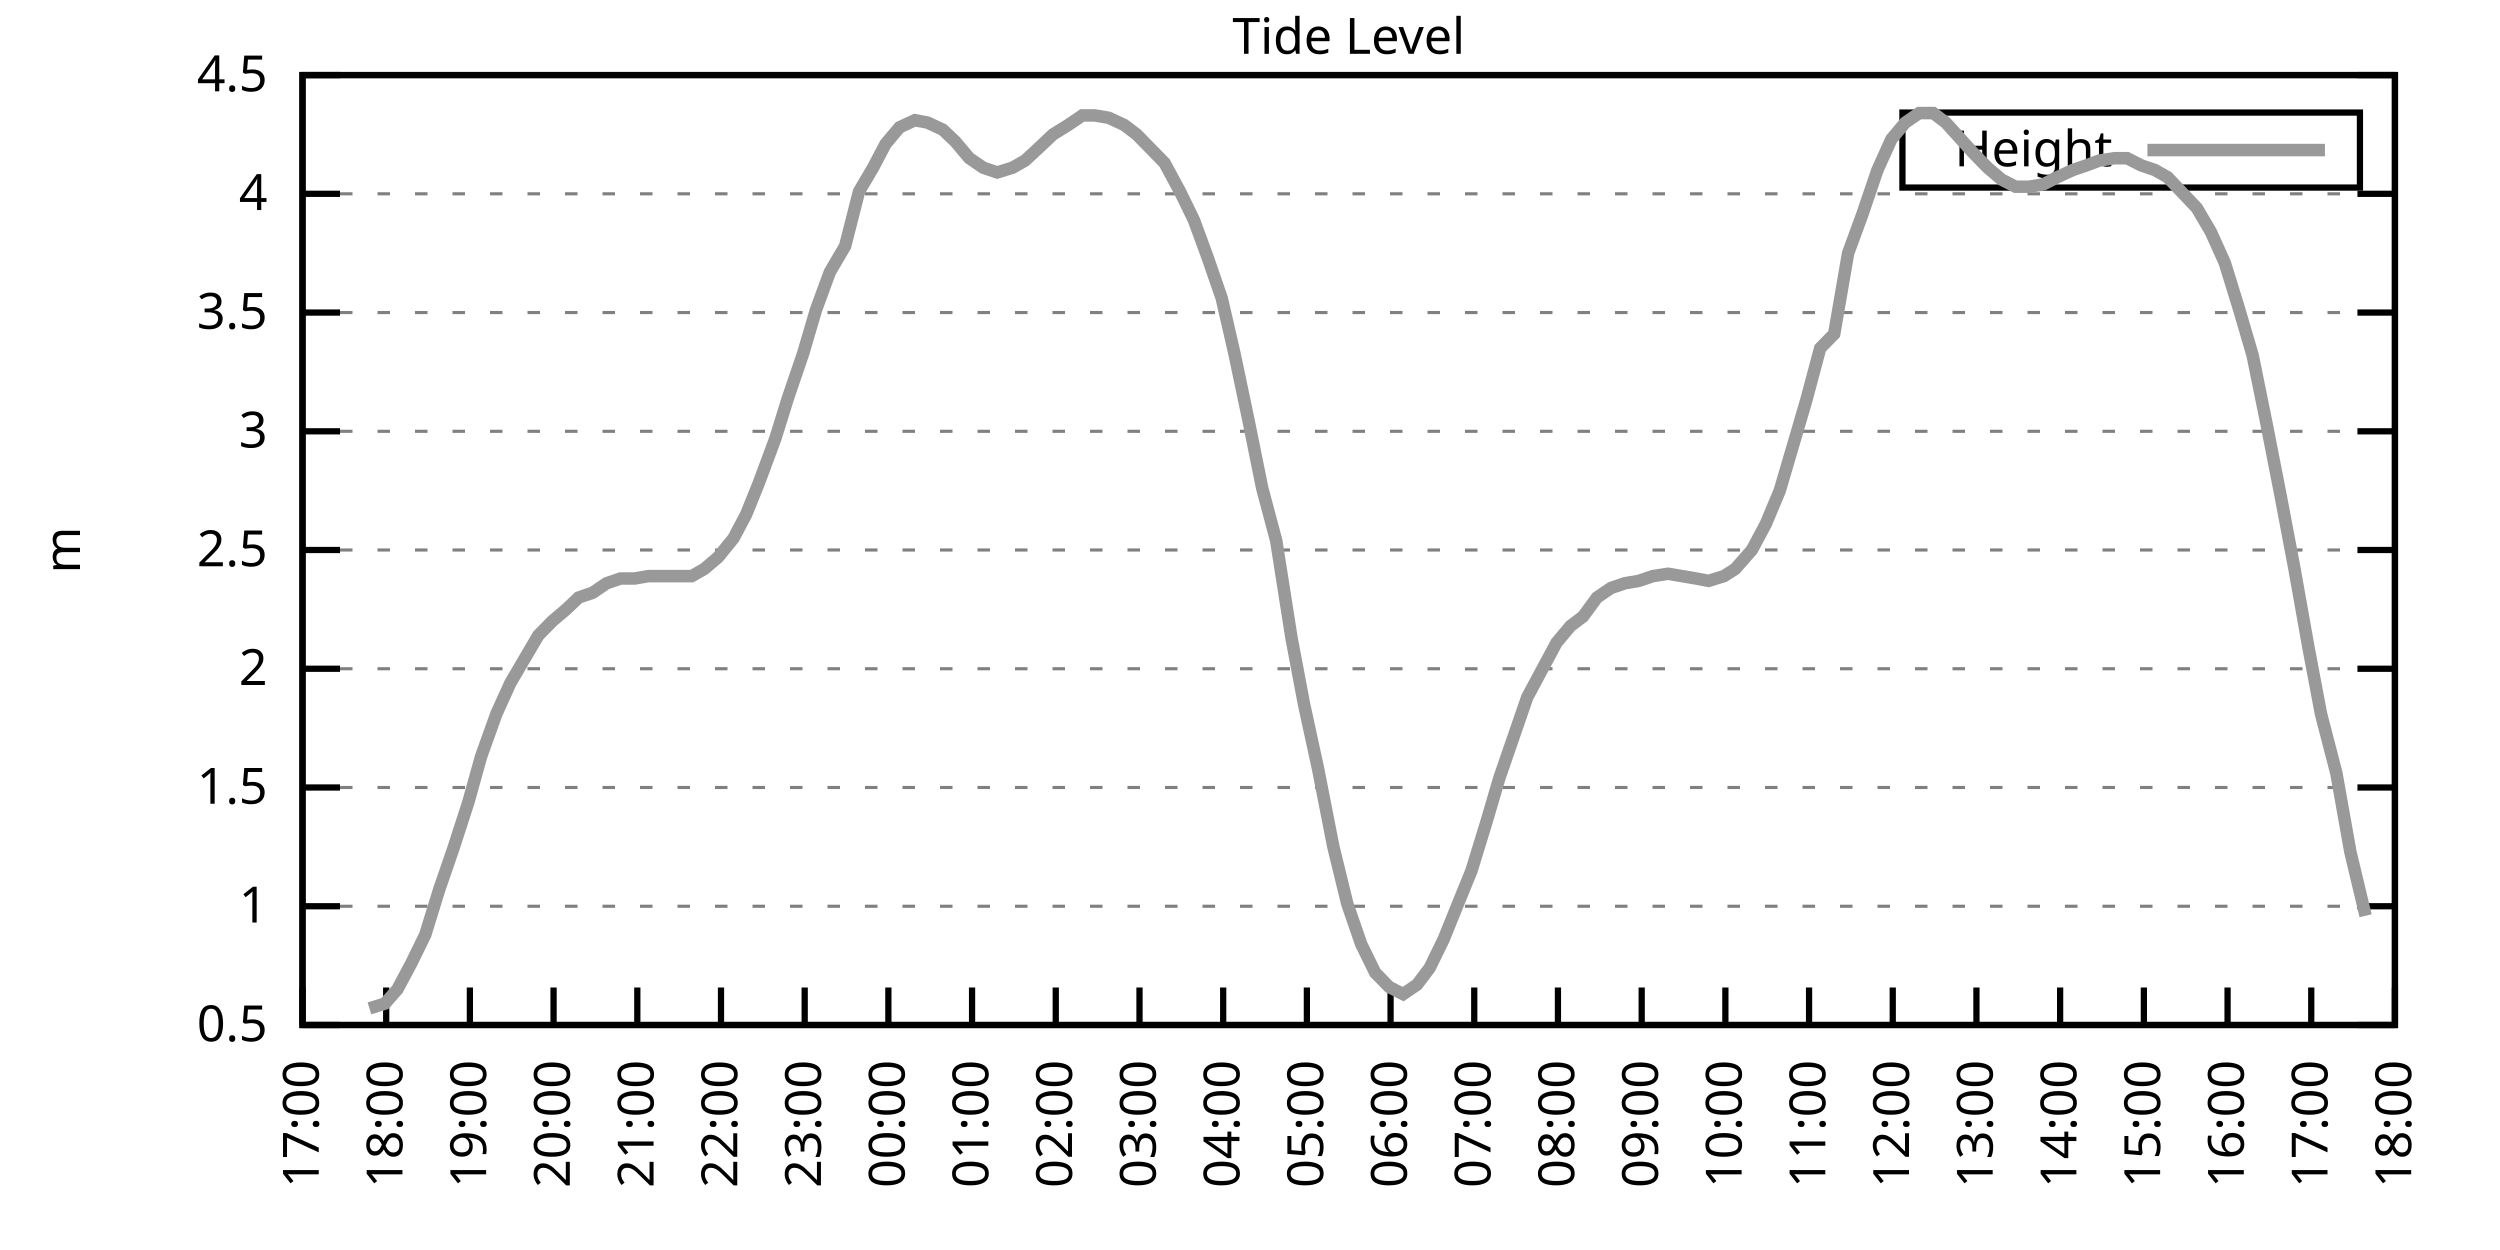
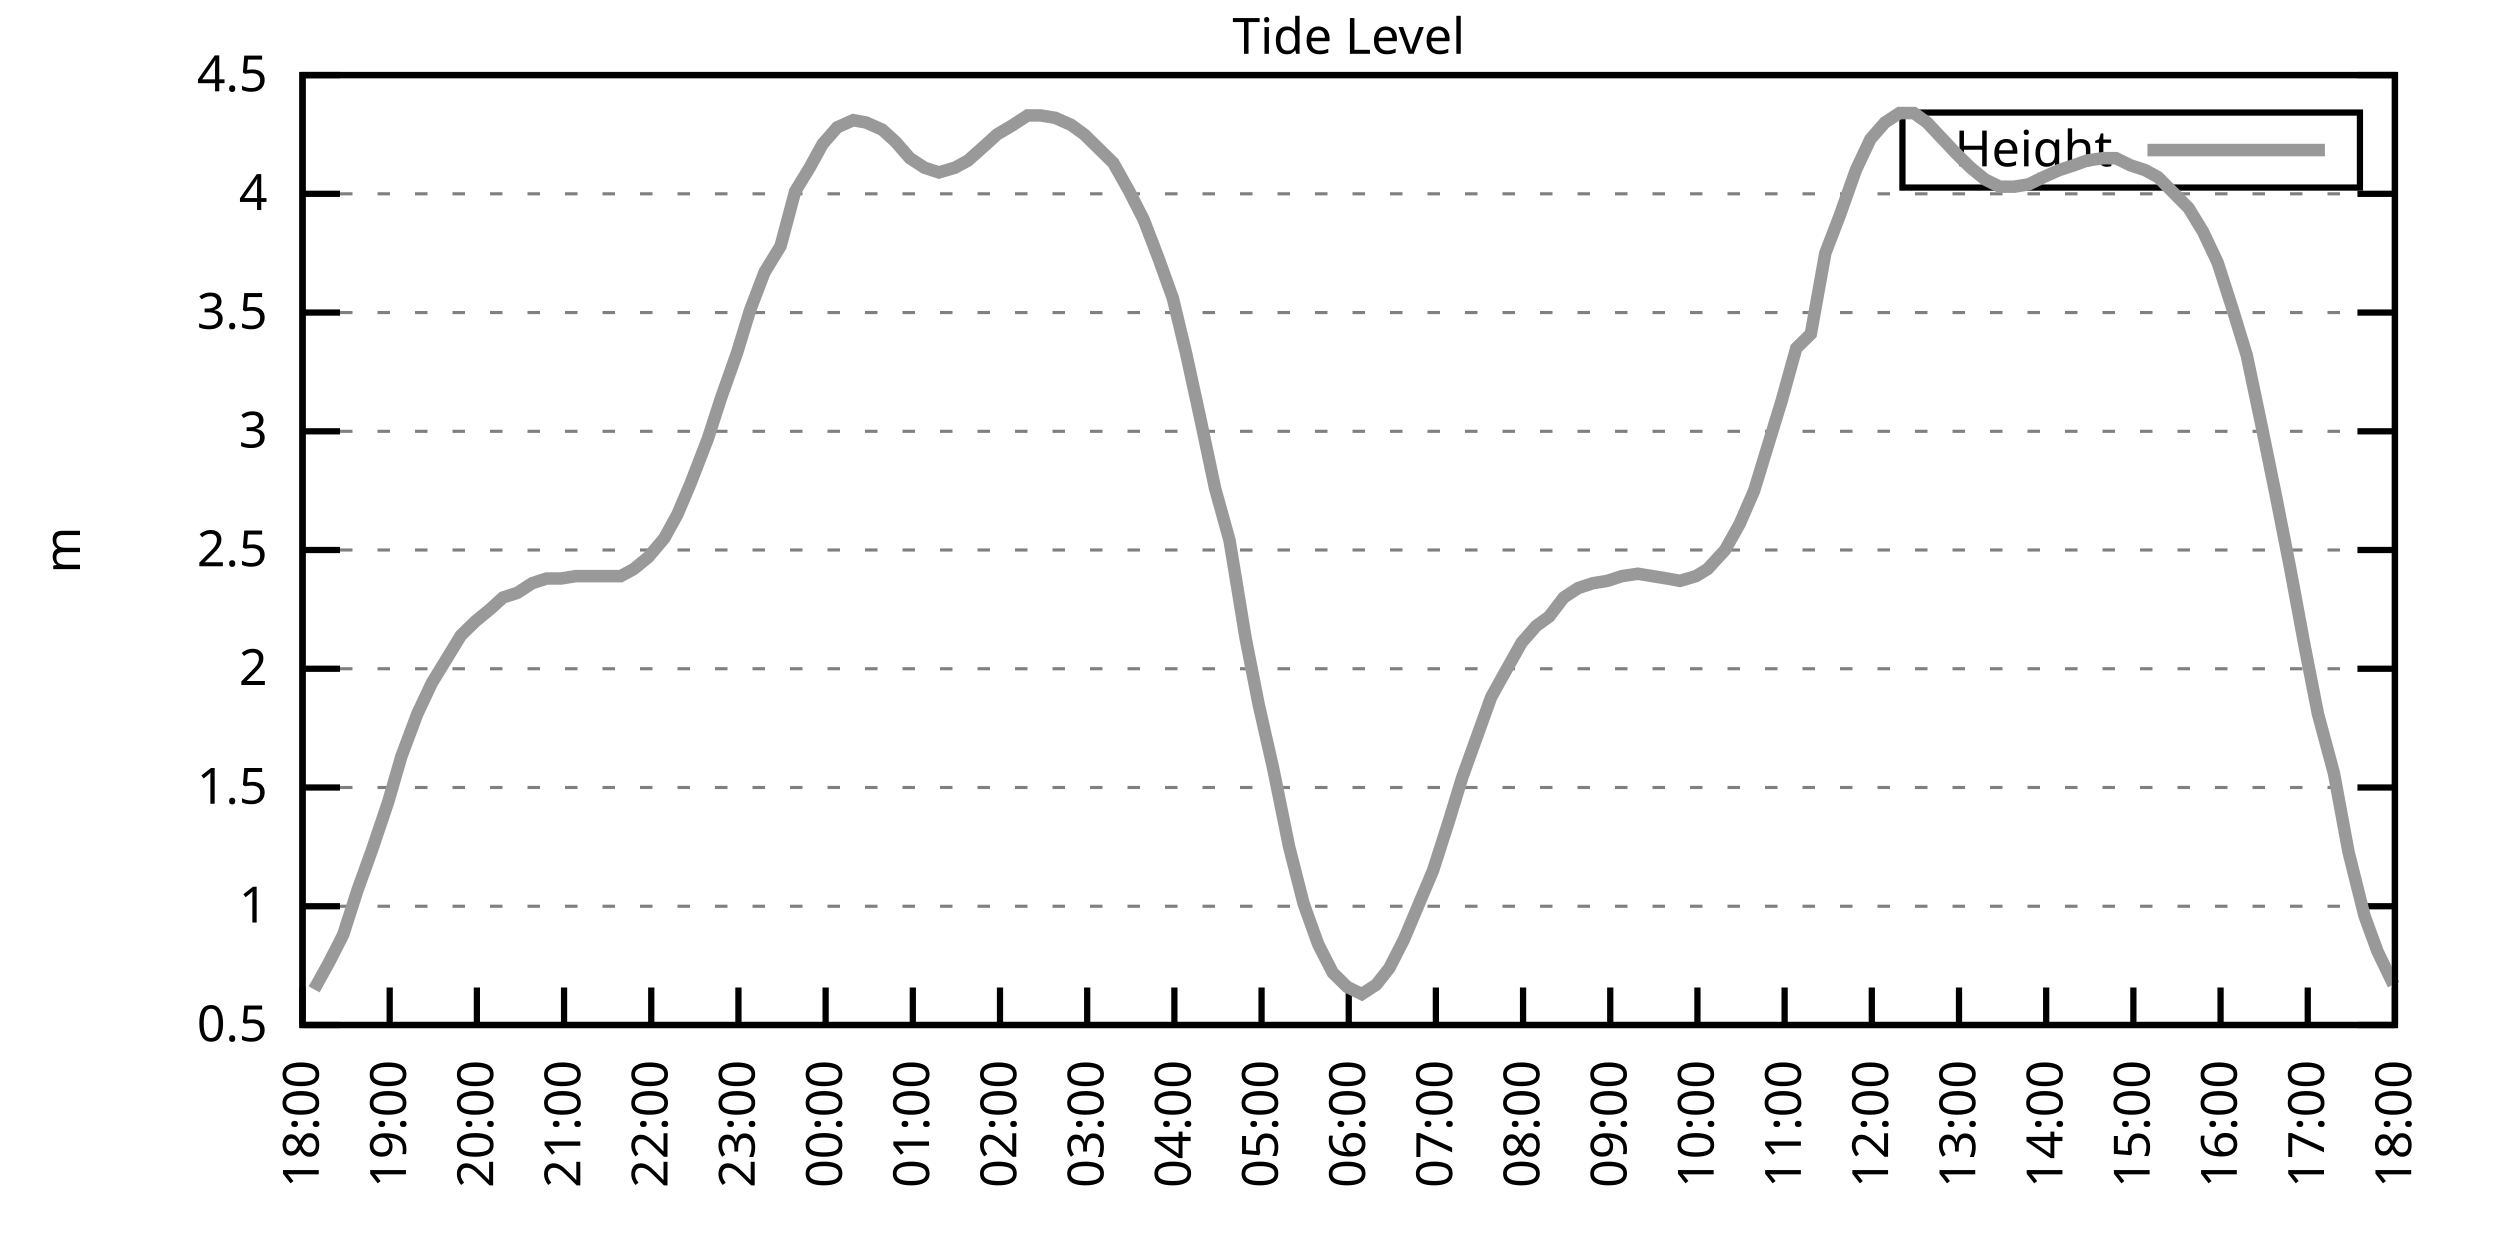
<svg xmlns="http://www.w3.org/2000/svg" xmlns:xlink="http://www.w3.org/1999/xlink" width="400" height="200" viewBox="0 0 400 200">
  <g id="gnuplot_canvas">
    <rect x="0" y="0" width="400" height="200" fill="none" />
    <defs>
      <circle id="gpDot" r="0.5" stroke-width="0.5" stroke="currentColor" />
      <path id="gpPt0" stroke-width="0.333" stroke="currentColor" d="M-1,0 h2 M0,-1 v2" />
      <path id="gpPt1" stroke-width="0.333" stroke="currentColor" d="M-1,-1 L1,1 M1,-1 L-1,1" />
      <path id="gpPt2" stroke-width="0.333" stroke="currentColor" d="M-1,0 L1,0 M0,-1 L0,1 M-1,-1 L1,1 M-1,1 L1,-1" />
      <rect id="gpPt3" stroke-width="0.333" stroke="currentColor" x="-1" y="-1" width="2" height="2" />
      <rect id="gpPt4" stroke-width="0.333" stroke="currentColor" fill="currentColor" x="-1" y="-1" width="2" height="2" />
      <circle id="gpPt5" stroke-width="0.333" stroke="currentColor" cx="0" cy="0" r="1" />
      <use xlink:href="#gpPt5" id="gpPt6" fill="currentColor" stroke="none" />
      <path id="gpPt7" stroke-width="0.333" stroke="currentColor" d="M0,-1.33 L-1.33,0.67 L1.33,0.67 z" />
      <use xlink:href="#gpPt7" id="gpPt8" fill="currentColor" stroke="none" />
      <use xlink:href="#gpPt7" id="gpPt9" stroke="currentColor" transform="rotate(180)" />
      <use xlink:href="#gpPt9" id="gpPt10" fill="currentColor" stroke="none" />
      <use xlink:href="#gpPt3" id="gpPt11" stroke="currentColor" transform="rotate(45)" />
      <use xlink:href="#gpPt11" id="gpPt12" fill="currentColor" stroke="none" />
      <path id="gpPt13" stroke-width="0.333" stroke="currentColor" d="M0,1.330 L1.265,0.411 L0.782,-1.067 L-0.782,-1.076 L-1.265,0.411 z" />
      <use xlink:href="#gpPt13" id="gpPt14" fill="currentColor" stroke="none" />
      <filter id="textbox" filterUnits="objectBoundingBox" x="0" y="0" height="1" width="1">
        <feFlood flood-color="white" flood-opacity="1" result="bgnd" />
        <feComposite in="SourceGraphic" in2="bgnd" operator="atop" />
      </filter>
      <filter id="greybox" filterUnits="objectBoundingBox" x="0" y="0" height="1" width="1">
        <feFlood flood-color="lightgrey" flood-opacity="1" result="grey" />
        <feComposite in="SourceGraphic" in2="grey" operator="atop" />
      </filter>
    </defs>
    <g fill="none" color="white" stroke="currentColor" stroke-width="1.00" stroke-linecap="butt" stroke-linejoin="miter">
</g>
    <g fill="none" color="black" stroke="currentColor" stroke-width="1.00" stroke-linecap="butt" stroke-linejoin="miter">
      <g stroke="none" shape-rendering="crispEdges">
        <polygon fill="rgb(255, 255, 255)" points="48.40,164.00 383.18,164.00 383.18,12.02 48.40,12.02 " />
      </g>
    </g>
    <g fill="none" color="black" stroke="currentColor" stroke-width="1.00" stroke-linecap="butt" stroke-linejoin="miter">
</g>
    <g fill="none" color="black" stroke="black" stroke-width="0.50" stroke-linecap="butt" stroke-linejoin="miter">
</g>
    <g fill="none" color="gray" stroke="currentColor" stroke-width="0.50" stroke-linecap="butt" stroke-linejoin="miter">
      <path stroke="gray" stroke-dasharray="2,4" class="gridline" d="M48.40,164.00 L383.19,164.00  " />
    </g>
    <g fill="none" color="gray" stroke="gray" stroke-width="1.00" stroke-linecap="butt" stroke-linejoin="miter">
</g>
    <g fill="none" color="black" stroke="currentColor" stroke-width="1.00" stroke-linecap="butt" stroke-linejoin="miter">
      <path stroke="black" d="M48.40,164.00 L54.40,164.00 M383.19,164.00 L377.19,164.00  " />
      <g transform="translate(42.80,166.60)" stroke="none" fill="black" font-family="Sans" font-size="8.00" text-anchor="end">
        <text>
          <tspan font-family="Sans"> 0.5</tspan>
        </text>
      </g>
    </g>
    <g fill="none" color="black" stroke="currentColor" stroke-width="1.00" stroke-linecap="butt" stroke-linejoin="miter">
</g>
    <g fill="none" color="black" stroke="black" stroke-width="0.50" stroke-linecap="butt" stroke-linejoin="miter">
</g>
    <g fill="none" color="gray" stroke="currentColor" stroke-width="0.50" stroke-linecap="butt" stroke-linejoin="miter">
      <path stroke="gray" stroke-dasharray="2,4" class="gridline" d="M48.40,145.00 L383.19,145.00  " />
    </g>
    <g fill="none" color="gray" stroke="gray" stroke-width="1.00" stroke-linecap="butt" stroke-linejoin="miter">
</g>
    <g fill="none" color="black" stroke="currentColor" stroke-width="1.00" stroke-linecap="butt" stroke-linejoin="miter">
      <path stroke="black" d="M48.40,145.00 L54.40,145.00 M383.19,145.00 L377.19,145.00  " />
      <g transform="translate(42.80,147.60)" stroke="none" fill="black" font-family="Sans" font-size="8.00" text-anchor="end">
        <text>
          <tspan font-family="Sans"> 1</tspan>
        </text>
      </g>
    </g>
    <g fill="none" color="black" stroke="currentColor" stroke-width="1.00" stroke-linecap="butt" stroke-linejoin="miter">
</g>
    <g fill="none" color="black" stroke="black" stroke-width="0.50" stroke-linecap="butt" stroke-linejoin="miter">
</g>
    <g fill="none" color="gray" stroke="currentColor" stroke-width="0.50" stroke-linecap="butt" stroke-linejoin="miter">
      <path stroke="gray" stroke-dasharray="2,4" class="gridline" d="M48.40,126.00 L383.19,126.00  " />
    </g>
    <g fill="none" color="gray" stroke="gray" stroke-width="1.00" stroke-linecap="butt" stroke-linejoin="miter">
</g>
    <g fill="none" color="black" stroke="currentColor" stroke-width="1.00" stroke-linecap="butt" stroke-linejoin="miter">
      <path stroke="black" d="M48.40,126.00 L54.40,126.00 M383.19,126.00 L377.19,126.00  " />
      <g transform="translate(42.80,128.60)" stroke="none" fill="black" font-family="Sans" font-size="8.00" text-anchor="end">
        <text>
          <tspan font-family="Sans"> 1.5</tspan>
        </text>
      </g>
    </g>
    <g fill="none" color="black" stroke="currentColor" stroke-width="1.00" stroke-linecap="butt" stroke-linejoin="miter">
</g>
    <g fill="none" color="black" stroke="black" stroke-width="0.50" stroke-linecap="butt" stroke-linejoin="miter">
</g>
    <g fill="none" color="gray" stroke="currentColor" stroke-width="0.50" stroke-linecap="butt" stroke-linejoin="miter">
      <path stroke="gray" stroke-dasharray="2,4" class="gridline" d="M48.40,107.00 L383.19,107.00  " />
    </g>
    <g fill="none" color="gray" stroke="gray" stroke-width="1.00" stroke-linecap="butt" stroke-linejoin="miter">
</g>
    <g fill="none" color="black" stroke="currentColor" stroke-width="1.00" stroke-linecap="butt" stroke-linejoin="miter">
      <path stroke="black" d="M48.40,107.00 L54.40,107.00 M383.19,107.00 L377.19,107.00  " />
      <g transform="translate(42.80,109.60)" stroke="none" fill="black" font-family="Sans" font-size="8.00" text-anchor="end">
        <text>
          <tspan font-family="Sans"> 2</tspan>
        </text>
      </g>
    </g>
    <g fill="none" color="black" stroke="currentColor" stroke-width="1.00" stroke-linecap="butt" stroke-linejoin="miter">
</g>
    <g fill="none" color="black" stroke="black" stroke-width="0.50" stroke-linecap="butt" stroke-linejoin="miter">
</g>
    <g fill="none" color="gray" stroke="currentColor" stroke-width="0.50" stroke-linecap="butt" stroke-linejoin="miter">
      <path stroke="gray" stroke-dasharray="2,4" class="gridline" d="M48.40,88.00 L383.19,88.00  " />
    </g>
    <g fill="none" color="gray" stroke="gray" stroke-width="1.00" stroke-linecap="butt" stroke-linejoin="miter">
</g>
    <g fill="none" color="black" stroke="currentColor" stroke-width="1.00" stroke-linecap="butt" stroke-linejoin="miter">
      <path stroke="black" d="M48.40,88.00 L54.40,88.00 M383.19,88.00 L377.19,88.00  " />
      <g transform="translate(42.80,90.60)" stroke="none" fill="black" font-family="Sans" font-size="8.00" text-anchor="end">
        <text>
          <tspan font-family="Sans"> 2.5</tspan>
        </text>
      </g>
    </g>
    <g fill="none" color="black" stroke="currentColor" stroke-width="1.00" stroke-linecap="butt" stroke-linejoin="miter">
</g>
    <g fill="none" color="black" stroke="black" stroke-width="0.50" stroke-linecap="butt" stroke-linejoin="miter">
</g>
    <g fill="none" color="gray" stroke="currentColor" stroke-width="0.50" stroke-linecap="butt" stroke-linejoin="miter">
      <path stroke="gray" stroke-dasharray="2,4" class="gridline" d="M48.40,69.01 L383.19,69.01  " />
    </g>
    <g fill="none" color="gray" stroke="gray" stroke-width="1.00" stroke-linecap="butt" stroke-linejoin="miter">
</g>
    <g fill="none" color="black" stroke="currentColor" stroke-width="1.00" stroke-linecap="butt" stroke-linejoin="miter">
      <path stroke="black" d="M48.40,69.01 L54.40,69.01 M383.19,69.01 L377.19,69.01  " />
      <g transform="translate(42.80,71.61)" stroke="none" fill="black" font-family="Sans" font-size="8.00" text-anchor="end">
        <text>
          <tspan font-family="Sans"> 3</tspan>
        </text>
      </g>
    </g>
    <g fill="none" color="black" stroke="currentColor" stroke-width="1.00" stroke-linecap="butt" stroke-linejoin="miter">
</g>
    <g fill="none" color="black" stroke="black" stroke-width="0.50" stroke-linecap="butt" stroke-linejoin="miter">
</g>
    <g fill="none" color="gray" stroke="currentColor" stroke-width="0.50" stroke-linecap="butt" stroke-linejoin="miter">
      <path stroke="gray" stroke-dasharray="2,4" class="gridline" d="M48.40,50.01 L383.19,50.01  " />
    </g>
    <g fill="none" color="gray" stroke="gray" stroke-width="1.00" stroke-linecap="butt" stroke-linejoin="miter">
</g>
    <g fill="none" color="black" stroke="currentColor" stroke-width="1.00" stroke-linecap="butt" stroke-linejoin="miter">
      <path stroke="black" d="M48.40,50.01 L54.40,50.01 M383.19,50.01 L377.19,50.01  " />
      <g transform="translate(42.80,52.61)" stroke="none" fill="black" font-family="Sans" font-size="8.00" text-anchor="end">
        <text>
          <tspan font-family="Sans"> 3.5</tspan>
        </text>
      </g>
    </g>
    <g fill="none" color="black" stroke="currentColor" stroke-width="1.00" stroke-linecap="butt" stroke-linejoin="miter">
</g>
    <g fill="none" color="black" stroke="black" stroke-width="0.50" stroke-linecap="butt" stroke-linejoin="miter">
</g>
    <g fill="none" color="gray" stroke="currentColor" stroke-width="0.50" stroke-linecap="butt" stroke-linejoin="miter">
      <path stroke="gray" stroke-dasharray="2,4" class="gridline" d="M48.40,31.01 L383.19,31.01  " />
    </g>
    <g fill="none" color="gray" stroke="gray" stroke-width="1.00" stroke-linecap="butt" stroke-linejoin="miter">
</g>
    <g fill="none" color="black" stroke="currentColor" stroke-width="1.00" stroke-linecap="butt" stroke-linejoin="miter">
      <path stroke="black" d="M48.40,31.01 L54.40,31.01 M383.19,31.01 L377.19,31.01  " />
      <g transform="translate(42.80,33.61)" stroke="none" fill="black" font-family="Sans" font-size="8.00" text-anchor="end">
        <text>
          <tspan font-family="Sans"> 4</tspan>
        </text>
      </g>
    </g>
    <g fill="none" color="black" stroke="currentColor" stroke-width="1.00" stroke-linecap="butt" stroke-linejoin="miter">
</g>
    <g fill="none" color="black" stroke="black" stroke-width="0.50" stroke-linecap="butt" stroke-linejoin="miter">
</g>
    <g fill="none" color="gray" stroke="currentColor" stroke-width="0.50" stroke-linecap="butt" stroke-linejoin="miter">
      <path stroke="gray" stroke-dasharray="2,4" class="gridline" d="M48.40,12.01 L383.19,12.01  " />
    </g>
    <g fill="none" color="gray" stroke="gray" stroke-width="1.00" stroke-linecap="butt" stroke-linejoin="miter">
</g>
    <g fill="none" color="black" stroke="currentColor" stroke-width="1.00" stroke-linecap="butt" stroke-linejoin="miter">
      <path stroke="black" d="M48.40,12.01 L54.40,12.01 M383.19,12.01 L377.19,12.01  " />
      <g transform="translate(42.80,14.61)" stroke="none" fill="black" font-family="Sans" font-size="8.00" text-anchor="end">
        <text>
          <tspan font-family="Sans"> 4.5</tspan>
        </text>
      </g>
    </g>
    <g fill="none" color="black" stroke="currentColor" stroke-width="1.00" stroke-linecap="butt" stroke-linejoin="miter">
      <path stroke="black" d="M48.40,164.00 L48.40,158.00  " />
      <g transform="translate(51.00,169.60) rotate(270.00)" stroke="none" fill="black" font-family="Sans" font-size="8.00" text-anchor="end">
        <text>
-           <tspan font-family="Sans">17:00</tspan>
-         </text>
-       </g>
-     </g>
-     <g fill="none" color="black" stroke="currentColor" stroke-width="1.00" stroke-linecap="butt" stroke-linejoin="miter">
-       <path stroke="black" d="M61.79,164.00 L61.79,158.00  " />
-       <g transform="translate(64.39,169.60) rotate(270.00)" stroke="none" fill="black" font-family="Sans" font-size="8.00" text-anchor="end">
-         <text>
          <tspan font-family="Sans">18:00</tspan>
        </text>
      </g>
    </g>
    <g fill="none" color="black" stroke="currentColor" stroke-width="1.00" stroke-linecap="butt" stroke-linejoin="miter">
-       <path stroke="black" d="M75.18,164.00 L75.18,158.00  " />
-       <g transform="translate(77.78,169.60) rotate(270.00)" stroke="none" fill="black" font-family="Sans" font-size="8.00" text-anchor="end">
+       <path stroke="black" d="M62.35,164.00 L62.35,158.00  " />
+       <g transform="translate(64.95,169.60) rotate(270.00)" stroke="none" fill="black" font-family="Sans" font-size="8.00" text-anchor="end">
        <text>
          <tspan font-family="Sans">19:00</tspan>
        </text>
      </g>
    </g>
    <g fill="none" color="black" stroke="currentColor" stroke-width="1.00" stroke-linecap="butt" stroke-linejoin="miter">
-       <path stroke="black" d="M88.57,164.00 L88.57,158.00  " />
-       <g transform="translate(91.17,169.60) rotate(270.00)" stroke="none" fill="black" font-family="Sans" font-size="8.00" text-anchor="end">
+       <path stroke="black" d="M76.30,164.00 L76.30,158.00  " />
+       <g transform="translate(78.90,169.60) rotate(270.00)" stroke="none" fill="black" font-family="Sans" font-size="8.00" text-anchor="end">
        <text>
          <tspan font-family="Sans">20:00</tspan>
        </text>
      </g>
    </g>
    <g fill="none" color="black" stroke="currentColor" stroke-width="1.00" stroke-linecap="butt" stroke-linejoin="miter">
-       <path stroke="black" d="M101.97,164.00 L101.97,158.00  " />
-       <g transform="translate(104.57,169.60) rotate(270.00)" stroke="none" fill="black" font-family="Sans" font-size="8.00" text-anchor="end">
+       <path stroke="black" d="M90.25,164.00 L90.25,158.00  " />
+       <g transform="translate(92.85,169.60) rotate(270.00)" stroke="none" fill="black" font-family="Sans" font-size="8.00" text-anchor="end">
        <text>
          <tspan font-family="Sans">21:00</tspan>
        </text>
      </g>
    </g>
    <g fill="none" color="black" stroke="currentColor" stroke-width="1.00" stroke-linecap="butt" stroke-linejoin="miter">
-       <path stroke="black" d="M115.36,164.00 L115.36,158.00  " />
-       <g transform="translate(117.96,169.60) rotate(270.00)" stroke="none" fill="black" font-family="Sans" font-size="8.00" text-anchor="end">
+       <path stroke="black" d="M104.20,164.00 L104.20,158.00  " />
+       <g transform="translate(106.80,169.60) rotate(270.00)" stroke="none" fill="black" font-family="Sans" font-size="8.00" text-anchor="end">
        <text>
          <tspan font-family="Sans">22:00</tspan>
        </text>
      </g>
    </g>
    <g fill="none" color="black" stroke="currentColor" stroke-width="1.00" stroke-linecap="butt" stroke-linejoin="miter">
-       <path stroke="black" d="M128.75,164.00 L128.75,158.00  " />
-       <g transform="translate(131.35,169.60) rotate(270.00)" stroke="none" fill="black" font-family="Sans" font-size="8.00" text-anchor="end">
+       <path stroke="black" d="M118.15,164.00 L118.15,158.00  " />
+       <g transform="translate(120.75,169.60) rotate(270.00)" stroke="none" fill="black" font-family="Sans" font-size="8.00" text-anchor="end">
        <text>
          <tspan font-family="Sans">23:00</tspan>
        </text>
      </g>
    </g>
    <g fill="none" color="black" stroke="currentColor" stroke-width="1.00" stroke-linecap="butt" stroke-linejoin="miter">
-       <path stroke="black" d="M142.14,164.00 L142.14,158.00  " />
-       <g transform="translate(144.74,169.60) rotate(270.00)" stroke="none" fill="black" font-family="Sans" font-size="8.00" text-anchor="end">
+       <path stroke="black" d="M132.10,164.00 L132.10,158.00  " />
+       <g transform="translate(134.70,169.60) rotate(270.00)" stroke="none" fill="black" font-family="Sans" font-size="8.00" text-anchor="end">
        <text>
          <tspan font-family="Sans">00:00</tspan>
        </text>
      </g>
    </g>
    <g fill="none" color="black" stroke="currentColor" stroke-width="1.00" stroke-linecap="butt" stroke-linejoin="miter">
-       <path stroke="black" d="M155.53,164.00 L155.53,158.00  " />
-       <g transform="translate(158.13,169.60) rotate(270.00)" stroke="none" fill="black" font-family="Sans" font-size="8.00" text-anchor="end">
+       <path stroke="black" d="M146.05,164.00 L146.05,158.00  " />
+       <g transform="translate(148.65,169.60) rotate(270.00)" stroke="none" fill="black" font-family="Sans" font-size="8.00" text-anchor="end">
        <text>
          <tspan font-family="Sans">01:00</tspan>
        </text>
      </g>
    </g>
    <g fill="none" color="black" stroke="currentColor" stroke-width="1.00" stroke-linecap="butt" stroke-linejoin="miter">
-       <path stroke="black" d="M168.92,164.00 L168.92,158.00  " />
-       <g transform="translate(171.52,169.60) rotate(270.00)" stroke="none" fill="black" font-family="Sans" font-size="8.00" text-anchor="end">
+       <path stroke="black" d="M160.00,164.00 L160.00,158.00  " />
+       <g transform="translate(162.60,169.60) rotate(270.00)" stroke="none" fill="black" font-family="Sans" font-size="8.00" text-anchor="end">
        <text>
          <tspan font-family="Sans">02:00</tspan>
        </text>
      </g>
    </g>
    <g fill="none" color="black" stroke="currentColor" stroke-width="1.00" stroke-linecap="butt" stroke-linejoin="miter">
-       <path stroke="black" d="M182.32,164.00 L182.32,158.00  " />
-       <g transform="translate(184.92,169.60) rotate(270.00)" stroke="none" fill="black" font-family="Sans" font-size="8.00" text-anchor="end">
+       <path stroke="black" d="M173.95,164.00 L173.95,158.00  " />
+       <g transform="translate(176.55,169.60) rotate(270.00)" stroke="none" fill="black" font-family="Sans" font-size="8.00" text-anchor="end">
        <text>
          <tspan font-family="Sans">03:00</tspan>
        </text>
      </g>
    </g>
    <g fill="none" color="black" stroke="currentColor" stroke-width="1.00" stroke-linecap="butt" stroke-linejoin="miter">
-       <path stroke="black" d="M195.71,164.00 L195.71,158.00  " />
-       <g transform="translate(198.31,169.60) rotate(270.00)" stroke="none" fill="black" font-family="Sans" font-size="8.00" text-anchor="end">
+       <path stroke="black" d="M187.90,164.00 L187.90,158.00  " />
+       <g transform="translate(190.50,169.60) rotate(270.00)" stroke="none" fill="black" font-family="Sans" font-size="8.00" text-anchor="end">
        <text>
          <tspan font-family="Sans">04:00</tspan>
        </text>
      </g>
    </g>
    <g fill="none" color="black" stroke="currentColor" stroke-width="1.00" stroke-linecap="butt" stroke-linejoin="miter">
-       <path stroke="black" d="M209.10,164.00 L209.10,158.00  " />
-       <g transform="translate(211.70,169.60) rotate(270.00)" stroke="none" fill="black" font-family="Sans" font-size="8.00" text-anchor="end">
+       <path stroke="black" d="M201.85,164.00 L201.85,158.00  " />
+       <g transform="translate(204.45,169.60) rotate(270.00)" stroke="none" fill="black" font-family="Sans" font-size="8.00" text-anchor="end">
        <text>
          <tspan font-family="Sans">05:00</tspan>
        </text>
      </g>
    </g>
    <g fill="none" color="black" stroke="currentColor" stroke-width="1.00" stroke-linecap="butt" stroke-linejoin="miter">
-       <path stroke="black" d="M222.49,164.00 L222.49,158.00  " />
-       <g transform="translate(225.09,169.60) rotate(270.00)" stroke="none" fill="black" font-family="Sans" font-size="8.00" text-anchor="end">
+       <path stroke="black" d="M215.80,164.00 L215.80,158.00  " />
+       <g transform="translate(218.40,169.60) rotate(270.00)" stroke="none" fill="black" font-family="Sans" font-size="8.00" text-anchor="end">
        <text>
          <tspan font-family="Sans">06:00</tspan>
        </text>
      </g>
    </g>
    <g fill="none" color="black" stroke="currentColor" stroke-width="1.00" stroke-linecap="butt" stroke-linejoin="miter">
-       <path stroke="black" d="M235.88,164.00 L235.88,158.00  " />
-       <g transform="translate(238.48,169.60) rotate(270.00)" stroke="none" fill="black" font-family="Sans" font-size="8.00" text-anchor="end">
+       <path stroke="black" d="M229.74,164.00 L229.74,158.00  " />
+       <g transform="translate(232.34,169.60) rotate(270.00)" stroke="none" fill="black" font-family="Sans" font-size="8.00" text-anchor="end">
        <text>
          <tspan font-family="Sans">07:00</tspan>
        </text>
      </g>
    </g>
    <g fill="none" color="black" stroke="currentColor" stroke-width="1.00" stroke-linecap="butt" stroke-linejoin="miter">
-       <path stroke="black" d="M249.27,164.00 L249.27,158.00  " />
-       <g transform="translate(251.87,169.60) rotate(270.00)" stroke="none" fill="black" font-family="Sans" font-size="8.00" text-anchor="end">
+       <path stroke="black" d="M243.69,164.00 L243.69,158.00  " />
+       <g transform="translate(246.29,169.60) rotate(270.00)" stroke="none" fill="black" font-family="Sans" font-size="8.00" text-anchor="end">
        <text>
          <tspan font-family="Sans">08:00</tspan>
        </text>
      </g>
    </g>
    <g fill="none" color="black" stroke="currentColor" stroke-width="1.00" stroke-linecap="butt" stroke-linejoin="miter">
-       <path stroke="black" d="M262.67,164.00 L262.67,158.00  " />
-       <g transform="translate(265.27,169.60) rotate(270.00)" stroke="none" fill="black" font-family="Sans" font-size="8.00" text-anchor="end">
+       <path stroke="black" d="M257.64,164.00 L257.64,158.00  " />
+       <g transform="translate(260.24,169.60) rotate(270.00)" stroke="none" fill="black" font-family="Sans" font-size="8.00" text-anchor="end">
        <text>
          <tspan font-family="Sans">09:00</tspan>
        </text>
      </g>
    </g>
    <g fill="none" color="black" stroke="currentColor" stroke-width="1.00" stroke-linecap="butt" stroke-linejoin="miter">
-       <path stroke="black" d="M276.06,164.00 L276.06,158.00  " />
-       <g transform="translate(278.66,169.60) rotate(270.00)" stroke="none" fill="black" font-family="Sans" font-size="8.00" text-anchor="end">
+       <path stroke="black" d="M271.59,164.00 L271.59,158.00  " />
+       <g transform="translate(274.19,169.60) rotate(270.00)" stroke="none" fill="black" font-family="Sans" font-size="8.00" text-anchor="end">
        <text>
          <tspan font-family="Sans">10:00</tspan>
        </text>
      </g>
    </g>
    <g fill="none" color="black" stroke="currentColor" stroke-width="1.00" stroke-linecap="butt" stroke-linejoin="miter">
-       <path stroke="black" d="M289.45,164.00 L289.45,158.00  " />
-       <g transform="translate(292.05,169.60) rotate(270.00)" stroke="none" fill="black" font-family="Sans" font-size="8.00" text-anchor="end">
+       <path stroke="black" d="M285.54,164.00 L285.54,158.00  " />
+       <g transform="translate(288.14,169.60) rotate(270.00)" stroke="none" fill="black" font-family="Sans" font-size="8.00" text-anchor="end">
        <text>
          <tspan font-family="Sans">11:00</tspan>
        </text>
      </g>
    </g>
    <g fill="none" color="black" stroke="currentColor" stroke-width="1.00" stroke-linecap="butt" stroke-linejoin="miter">
-       <path stroke="black" d="M302.84,164.00 L302.84,158.00  " />
-       <g transform="translate(305.44,169.60) rotate(270.00)" stroke="none" fill="black" font-family="Sans" font-size="8.00" text-anchor="end">
+       <path stroke="black" d="M299.49,164.00 L299.49,158.00  " />
+       <g transform="translate(302.09,169.60) rotate(270.00)" stroke="none" fill="black" font-family="Sans" font-size="8.00" text-anchor="end">
        <text>
          <tspan font-family="Sans">12:00</tspan>
        </text>
      </g>
    </g>
    <g fill="none" color="black" stroke="currentColor" stroke-width="1.00" stroke-linecap="butt" stroke-linejoin="miter">
-       <path stroke="black" d="M316.23,164.00 L316.23,158.00  " />
-       <g transform="translate(318.83,169.60) rotate(270.00)" stroke="none" fill="black" font-family="Sans" font-size="8.00" text-anchor="end">
+       <path stroke="black" d="M313.44,164.00 L313.44,158.00  " />
+       <g transform="translate(316.04,169.60) rotate(270.00)" stroke="none" fill="black" font-family="Sans" font-size="8.00" text-anchor="end">
        <text>
          <tspan font-family="Sans">13:00</tspan>
        </text>
      </g>
    </g>
    <g fill="none" color="black" stroke="currentColor" stroke-width="1.00" stroke-linecap="butt" stroke-linejoin="miter">
-       <path stroke="black" d="M329.62,164.00 L329.62,158.00  " />
-       <g transform="translate(332.22,169.60) rotate(270.00)" stroke="none" fill="black" font-family="Sans" font-size="8.00" text-anchor="end">
+       <path stroke="black" d="M327.39,164.00 L327.39,158.00  " />
+       <g transform="translate(329.99,169.60) rotate(270.00)" stroke="none" fill="black" font-family="Sans" font-size="8.00" text-anchor="end">
        <text>
          <tspan font-family="Sans">14:00</tspan>
        </text>
      </g>
    </g>
    <g fill="none" color="black" stroke="currentColor" stroke-width="1.00" stroke-linecap="butt" stroke-linejoin="miter">
-       <path stroke="black" d="M343.02,164.00 L343.02,158.00  " />
-       <g transform="translate(345.62,169.60) rotate(270.00)" stroke="none" fill="black" font-family="Sans" font-size="8.00" text-anchor="end">
+       <path stroke="black" d="M341.34,164.00 L341.34,158.00  " />
+       <g transform="translate(343.94,169.60) rotate(270.00)" stroke="none" fill="black" font-family="Sans" font-size="8.00" text-anchor="end">
        <text>
          <tspan font-family="Sans">15:00</tspan>
        </text>
      </g>
    </g>
    <g fill="none" color="black" stroke="currentColor" stroke-width="1.00" stroke-linecap="butt" stroke-linejoin="miter">
-       <path stroke="black" d="M356.41,164.00 L356.41,158.00  " />
-       <g transform="translate(359.01,169.60) rotate(270.00)" stroke="none" fill="black" font-family="Sans" font-size="8.00" text-anchor="end">
+       <path stroke="black" d="M355.29,164.00 L355.29,158.00  " />
+       <g transform="translate(357.89,169.60) rotate(270.00)" stroke="none" fill="black" font-family="Sans" font-size="8.00" text-anchor="end">
        <text>
          <tspan font-family="Sans">16:00</tspan>
        </text>
      </g>
    </g>
    <g fill="none" color="black" stroke="currentColor" stroke-width="1.00" stroke-linecap="butt" stroke-linejoin="miter">
-       <path stroke="black" d="M369.80,164.00 L369.80,158.00  " />
-       <g transform="translate(372.40,169.60) rotate(270.00)" stroke="none" fill="black" font-family="Sans" font-size="8.00" text-anchor="end">
+       <path stroke="black" d="M369.24,164.00 L369.24,158.00  " />
+       <g transform="translate(371.84,169.60) rotate(270.00)" stroke="none" fill="black" font-family="Sans" font-size="8.00" text-anchor="end">
        <text>
          <tspan font-family="Sans">17:00</tspan>
        </text>
      </g>
    </g>
    <g fill="none" color="black" stroke="currentColor" stroke-width="1.00" stroke-linecap="butt" stroke-linejoin="miter">
      <path stroke="black" d="M383.19,164.00 L383.19,158.00  " />
      <g transform="translate(385.79,169.60) rotate(270.00)" stroke="none" fill="black" font-family="Sans" font-size="8.00" text-anchor="end">
        <text>
          <tspan font-family="Sans">18:00</tspan>
        </text>
      </g>
    </g>
    <g fill="none" color="black" stroke="currentColor" stroke-width="1.00" stroke-linecap="butt" stroke-linejoin="miter">
</g>
    <g fill="none" color="black" stroke="currentColor" stroke-width="1.00" stroke-linecap="butt" stroke-linejoin="miter">
      <path stroke="black" d="M48.40,12.01 L48.40,164.00 L383.19,164.00 L383.19,12.01 L48.40,12.01 Z  " />
    </g>
    <g fill="none" color="black" stroke="currentColor" stroke-width="1.00" stroke-linecap="butt" stroke-linejoin="miter">
</g>
    <g fill="none" color="black" stroke="currentColor" stroke-width="1.00" stroke-linecap="butt" stroke-linejoin="miter">
      <path stroke="black" d="M304.39,30.01 L304.39,18.01 L377.59,18.01 L377.59,30.01 L304.39,30.01 Z  " />
    </g>
    <g id="Tide_level_plot_1">
      <g fill="none" color="white" stroke="black" stroke-width="2.00" stroke-linecap="butt" stroke-linejoin="miter">
</g>
      <g fill="none" color="black" stroke="currentColor" stroke-width="2.00" stroke-linecap="butt" stroke-linejoin="miter">
        <g transform="translate(337.99,26.61)" stroke="none" fill="black" font-family="Sans" font-size="8.00" text-anchor="end">
          <text>
            <tspan font-family="Sans">Height</tspan>
          </text>
        </g>
      </g>
      <g fill="none" color="black" stroke="currentColor" stroke-width="2.00" stroke-linecap="butt" stroke-linejoin="miter">
-         <path stroke="rgb(153, 153, 153)" d="M343.59,24.01 L371.99,24.01 M59.11,161.34 L61.57,160.58 L63.58,158.30 L65.81,154.12 L68.04,149.56 L70.27,142.34   L72.50,135.88 L74.96,128.28 L76.97,121.06 L79.42,114.22 L81.66,109.28 L83.89,105.48 L86.12,101.68 L88.35,99.40   L90.58,97.50 L92.59,95.60 L94.82,94.84 L97.06,93.32 L99.29,92.56 L101.52,92.56 L103.75,92.18 L106.21,92.18   L108.44,92.18 L110.67,92.18 L112.68,91.04 L114.91,89.14 L117.37,86.11 L119.38,82.31 L121.38,77.37 L124.06,70.15   L126.07,63.69 L128.53,56.47 L130.54,49.63 L132.77,43.55 L135.22,39.37 L137.45,30.63 L139.69,26.83 L141.69,23.03   L143.93,20.37 L146.38,19.23 L148.39,19.61 L150.85,20.75 L152.85,22.65 L155.09,25.31 L157.32,26.83 L159.55,27.59   L162.01,26.83 L164.01,25.69 L166.47,23.41 L168.48,21.51 L170.93,19.99 L173.17,18.47 L175.17,18.47 L177.41,18.85   L179.86,19.99 L181.87,21.51 L184.10,23.79 L186.33,26.07 L188.79,30.63 L191.02,35.19 L193.25,41.27 L195.48,47.73   L197.49,56.47 L199.73,67.11 L201.96,78.13 L204.19,86.49 L206.64,102.06 L208.65,112.70 L210.88,122.96 L213.34,135.50   L215.57,144.62 L217.80,151.08 L220.04,155.64 L222.27,157.92 L224.50,159.06 L226.73,157.54 L228.74,154.88 L230.97,150.32   L233.43,144.24 L235.44,139.30 L237.89,131.32 L239.90,124.48 L244.36,111.56 L246.60,107.38 L249.05,102.82 L251.28,100.16   L253.29,98.64 L255.52,95.60 L257.76,94.08 L259.99,93.32 L262.22,92.94 L264.45,92.18 L266.91,91.80 L269.14,92.18   L271.37,92.56 L273.38,92.94 L275.83,92.18 L277.62,91.04 L280.30,88.00 L282.53,83.83 L284.76,78.51 L286.77,71.67   L289.00,64.07 L291.23,55.71 L293.47,53.43 L295.70,40.51 L297.93,34.43 L300.39,27.21 L302.62,22.27 L304.85,19.61   L307.08,18.09 L309.31,18.09 L311.32,19.61 L315.79,24.55 L318.02,26.83 L320.25,28.73 L322.48,29.87 L324.71,29.87   L326.95,29.49 L329.18,28.35 L331.63,27.21 L333.86,26.45 L335.87,25.69 L338.33,25.31 L340.34,25.31 L342.57,26.45   L344.80,27.21 L346.81,28.35 L351.50,33.29 L353.73,37.09 L355.96,42.03 L358.19,49.25 L360.42,56.85 L362.66,67.87   L364.89,79.27 L367.12,91.04 L369.35,103.58 L371.36,114.22 L373.82,123.72 L376.05,136.26 L378.50,146.52  " />
+         <path stroke="rgb(153, 153, 153)" d="M343.59,24.01 L371.99,24.01 M50.26,158.30 L52.58,154.12 L54.91,149.56 L57.23,142.34 L59.56,135.88 L62.12,128.28   L64.21,121.06 L66.77,114.22 L69.09,109.28 L71.42,105.48 L73.74,101.68 L76.07,99.40 L78.39,97.50 L80.48,95.60   L82.81,94.84 L85.13,93.32 L87.46,92.56 L89.78,92.56 L92.11,92.18 L94.67,92.18 L96.99,92.18 L99.32,92.18   L101.41,91.04 L103.73,89.14 L106.29,86.11 L108.38,82.31 L110.48,77.37 L113.27,70.15 L115.36,63.69 L117.92,56.47   L120.01,49.63 L122.33,43.55 L124.89,39.37 L127.22,30.63 L129.54,26.83 L131.63,23.03 L133.96,20.37 L136.51,19.23   L138.61,19.61 L141.16,20.75 L143.26,22.65 L145.58,25.31 L147.91,26.83 L150.23,27.59 L152.79,26.83 L154.88,25.69   L157.44,23.41 L159.53,21.51 L162.09,19.99 L164.41,18.47 L166.51,18.47 L168.83,18.85 L171.39,19.99 L173.48,21.51   L175.81,23.79 L178.13,26.07 L180.69,30.63 L183.01,35.19 L185.34,41.27 L187.66,47.73 L189.76,56.47 L192.08,67.11   L194.41,78.13 L196.73,86.49 L199.29,102.06 L201.38,112.70 L203.71,122.96 L206.26,135.50 L208.59,144.62 L210.91,151.08   L213.24,155.64 L215.56,157.92 L217.89,159.06 L220.21,157.54 L222.30,154.88 L224.63,150.32 L227.19,144.24 L229.28,139.30   L231.84,131.32 L233.93,124.48 L238.58,111.56 L240.90,107.38 L243.46,102.82 L245.79,100.16 L247.88,98.64 L250.20,95.60   L252.53,94.08 L254.85,93.32 L257.18,92.94 L259.50,92.18 L262.06,91.80 L264.39,92.18 L266.71,92.56 L268.80,92.94   L271.36,92.18 L273.22,91.04 L276.01,88.00 L278.34,83.83 L280.66,78.51 L282.75,71.67 L285.08,64.07 L287.40,55.71   L289.73,53.43 L292.05,40.51 L294.38,34.43 L296.94,27.21 L299.26,22.27 L301.58,19.61 L303.91,18.09 L306.23,18.09   L308.33,19.61 L312.98,24.55 L315.30,26.83 L317.63,28.73 L319.95,29.87 L322.28,29.87 L324.60,29.49 L326.93,28.35   L329.48,27.21 L331.81,26.45 L333.90,25.69 L336.46,25.31 L338.55,25.31 L340.88,26.45 L343.20,27.21 L345.29,28.35   L350.18,33.29 L352.50,37.09 L354.83,42.03 L357.15,49.25 L359.48,56.85 L361.80,67.87 L364.13,79.27 L366.45,91.04   L368.78,103.58 L370.87,114.22 L373.43,123.72 L375.75,136.26 L378.31,146.52 L380.40,152.22 L382.96,157.54  " />
      </g>
    </g>
    <g fill="none" color="black" stroke="currentColor" stroke-width="2.00" stroke-linecap="butt" stroke-linejoin="miter">
</g>
    <g fill="none" color="black" stroke="black" stroke-width="1.00" stroke-linecap="butt" stroke-linejoin="miter">
</g>
    <g fill="none" color="black" stroke="currentColor" stroke-width="1.00" stroke-linecap="butt" stroke-linejoin="miter">
      <path stroke="black" d="M48.40,12.01 L48.40,164.00 L383.19,164.00 L383.19,12.01 L48.40,12.01 Z  " />
      <g transform="translate(12.80,88.01) rotate(270.00)" stroke="none" fill="black" font-family="Sans" font-size="8.00" text-anchor="middle">
        <text>
          <tspan font-family="Sans">m</tspan>
        </text>
      </g>
    </g>
    <g fill="none" color="black" stroke="currentColor" stroke-width="1.00" stroke-linecap="butt" stroke-linejoin="miter">
</g>
    <g fill="none" color="black" stroke="currentColor" stroke-width="1.00" stroke-linecap="butt" stroke-linejoin="miter">
      <g transform="translate(215.79,8.61)" stroke="none" fill="black" font-family="Sans" font-size="8.00" text-anchor="middle">
        <text>
          <tspan font-family="Sans">Tide Level</tspan>
        </text>
      </g>
    </g>
    <g fill="none" color="black" stroke="currentColor" stroke-width="1.00" stroke-linecap="butt" stroke-linejoin="miter">
</g>
  </g>
</svg>
